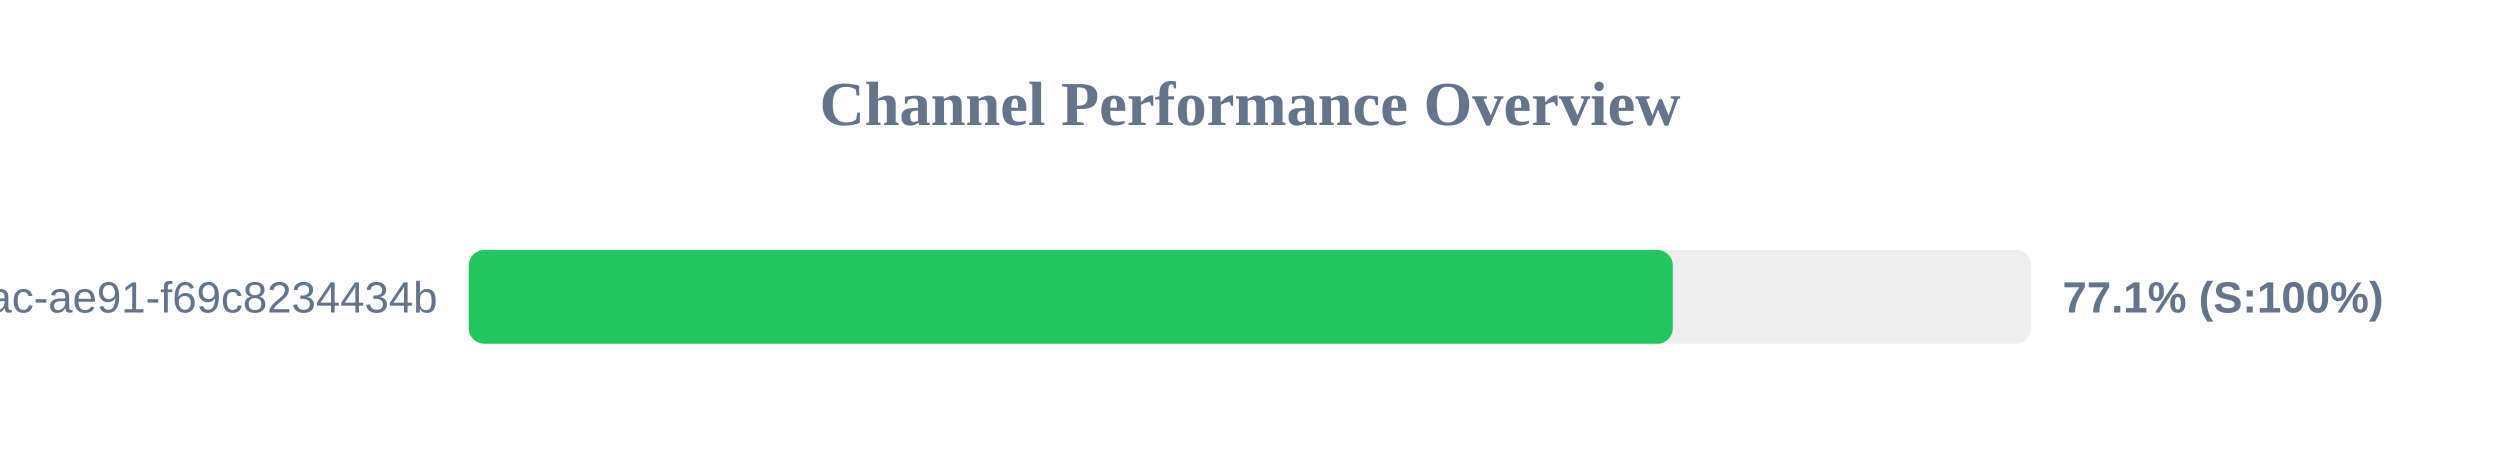
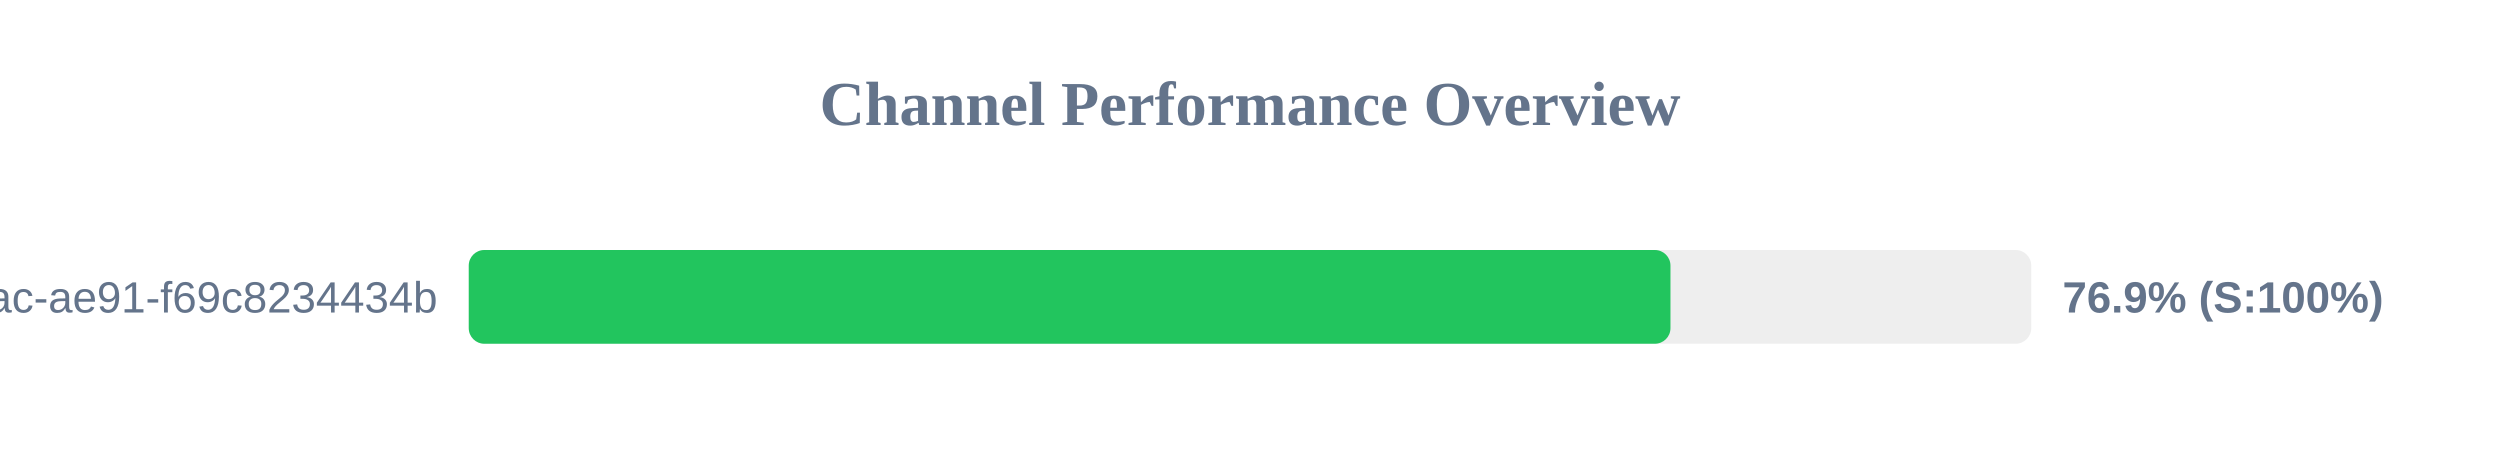
<svg xmlns="http://www.w3.org/2000/svg" width="800" height="150" version="1.1">
  <style>
        .row { font: 14px Arial; fill: #64748b; }
        .score { font: bold 14px Arial; fill: #64748b; }
    </style>
  <text x="400" y="40" text-anchor="middle" font-size="20px" font-weight="bold" fill="#64748b">Channel Performance Overview</text>
  <rect x="150" y="80" width="500" height="30" fill="#eee" rx="5" />
-   <rect x="150" y="80" width="385.3" height="30" fill="#22c55e" rx="5" />
+   <rect x="150" y="80" width="384.55" height="30" fill="#22c55e" rx="5" />
  <text x="140" y="100" text-anchor="end" class="row">?uuid=942b9cb8-92fa-46ac-ae91-f69c8234434b</text>
-   <text x="660" y="100" text-anchor="start" class="score">77.1% (S:100%)</text>
+   <text x="660" y="100" text-anchor="start" class="score">76.9% (S:100%)</text>
</svg>
